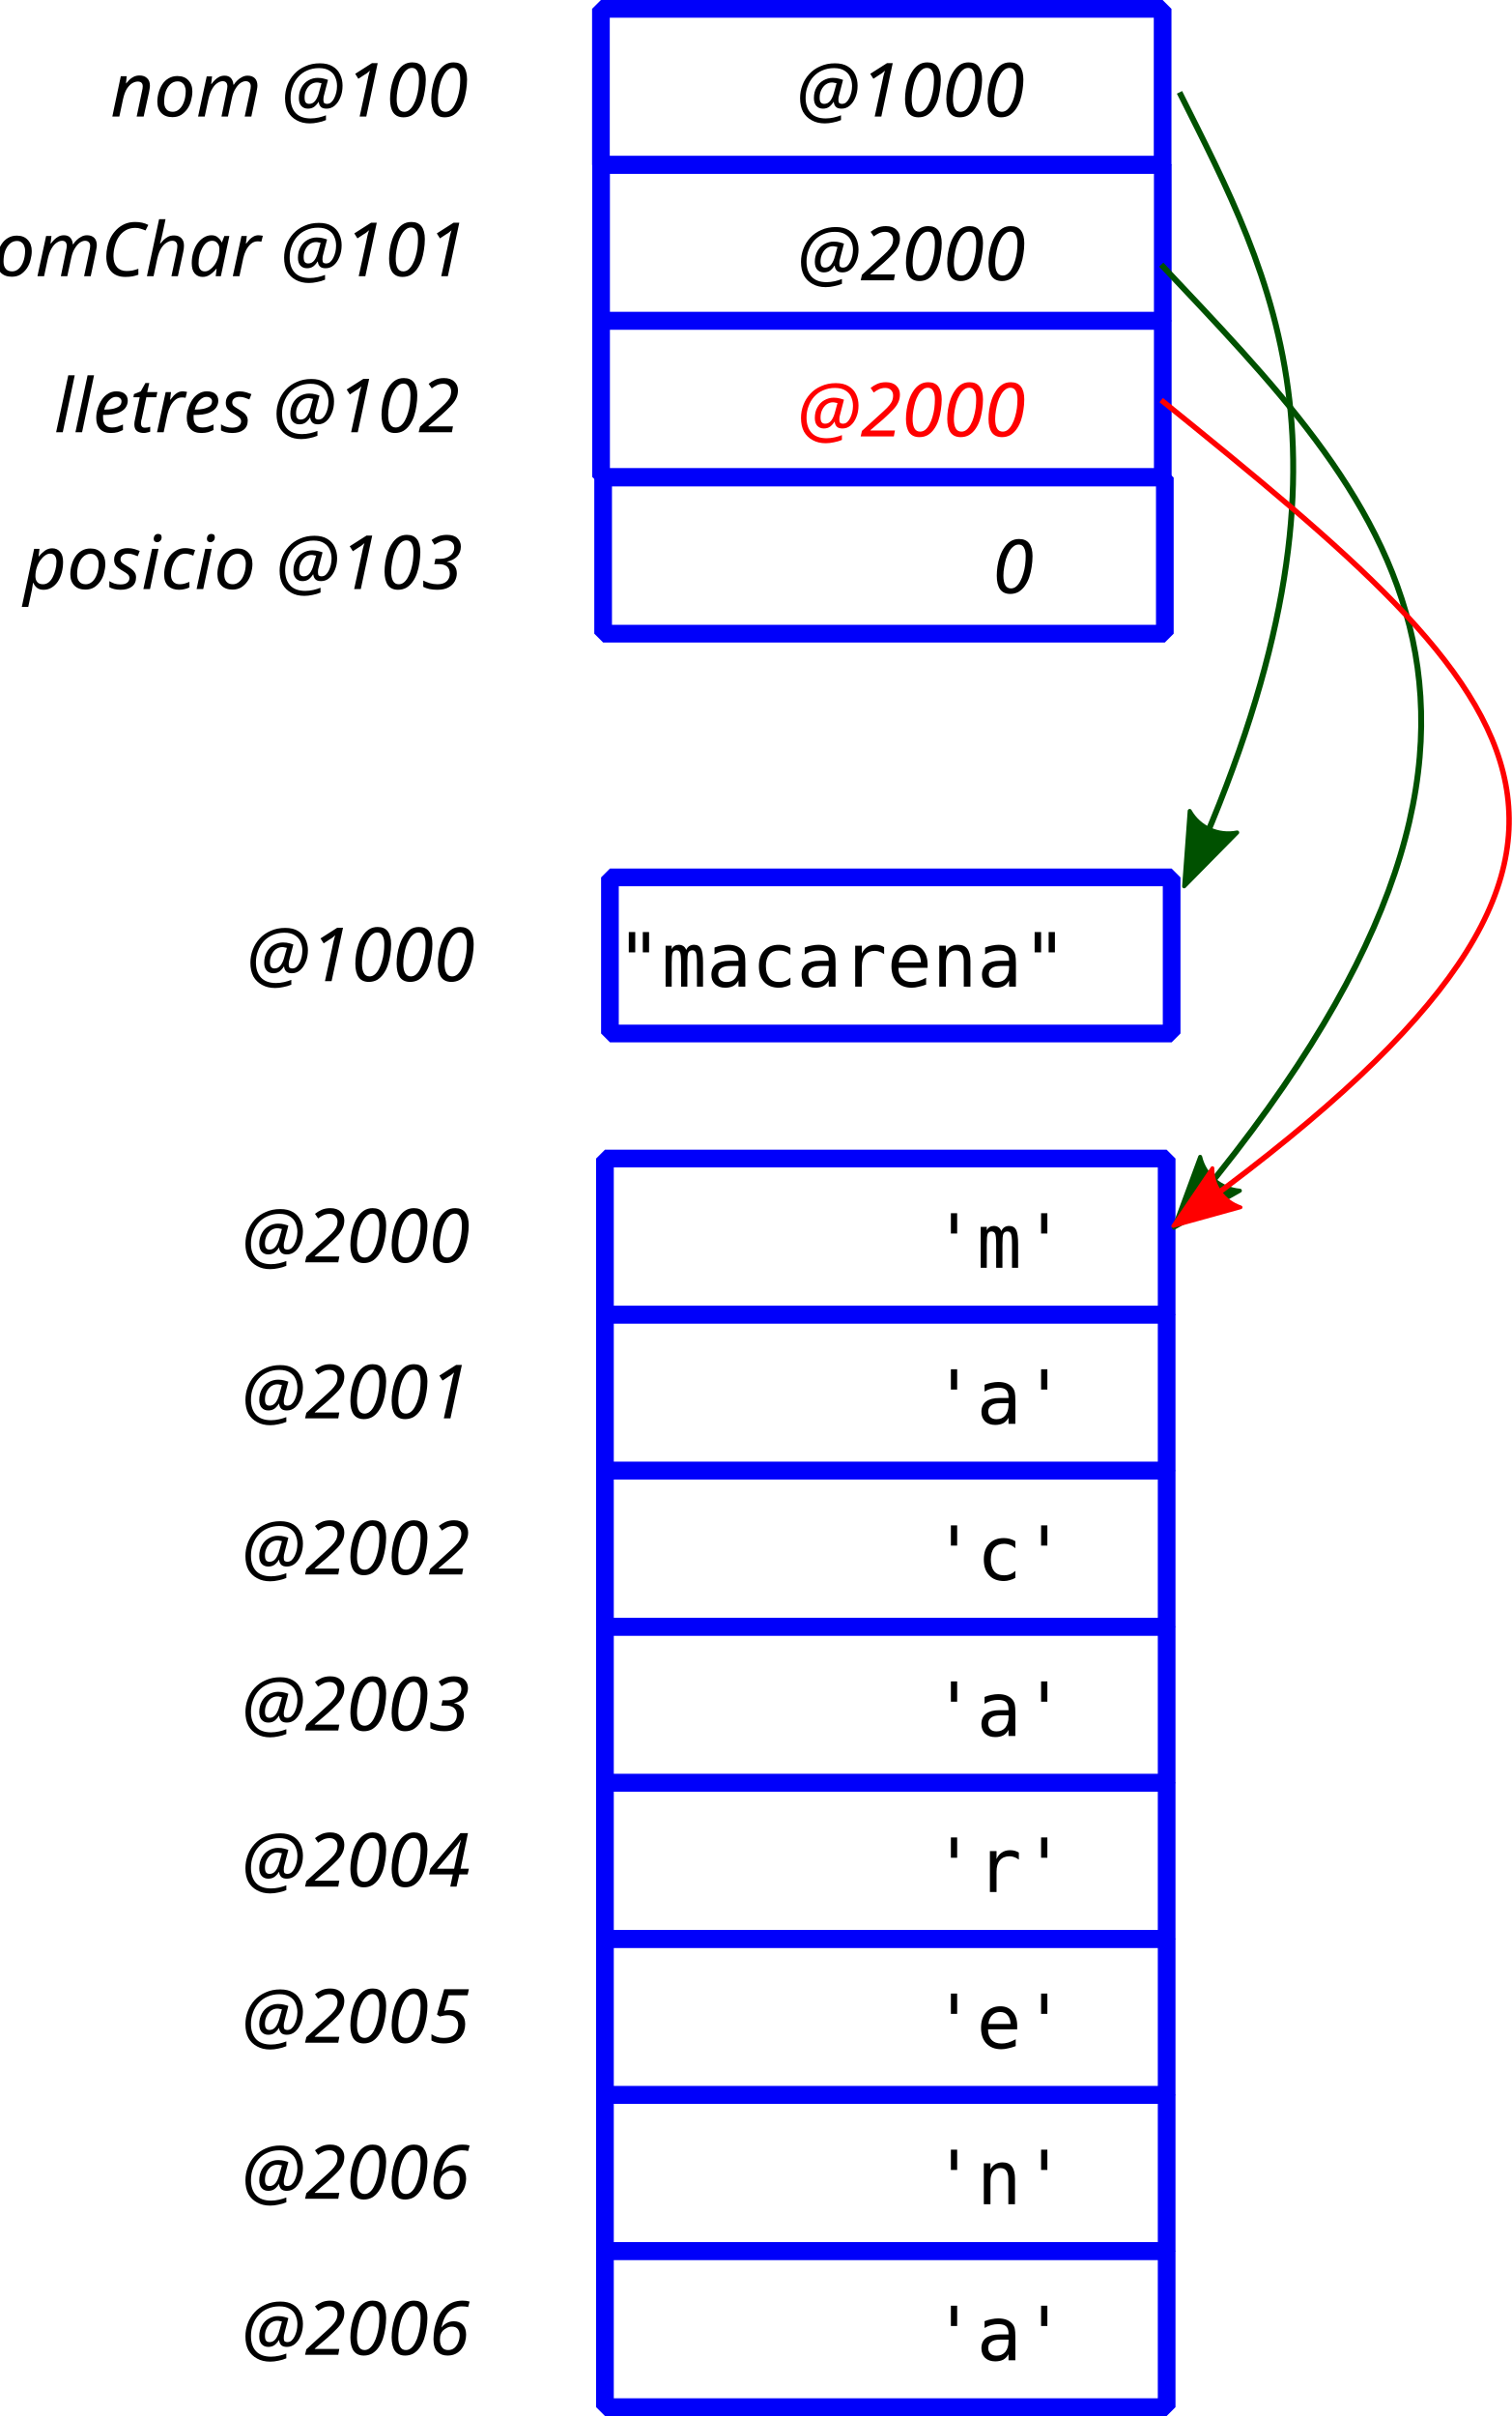
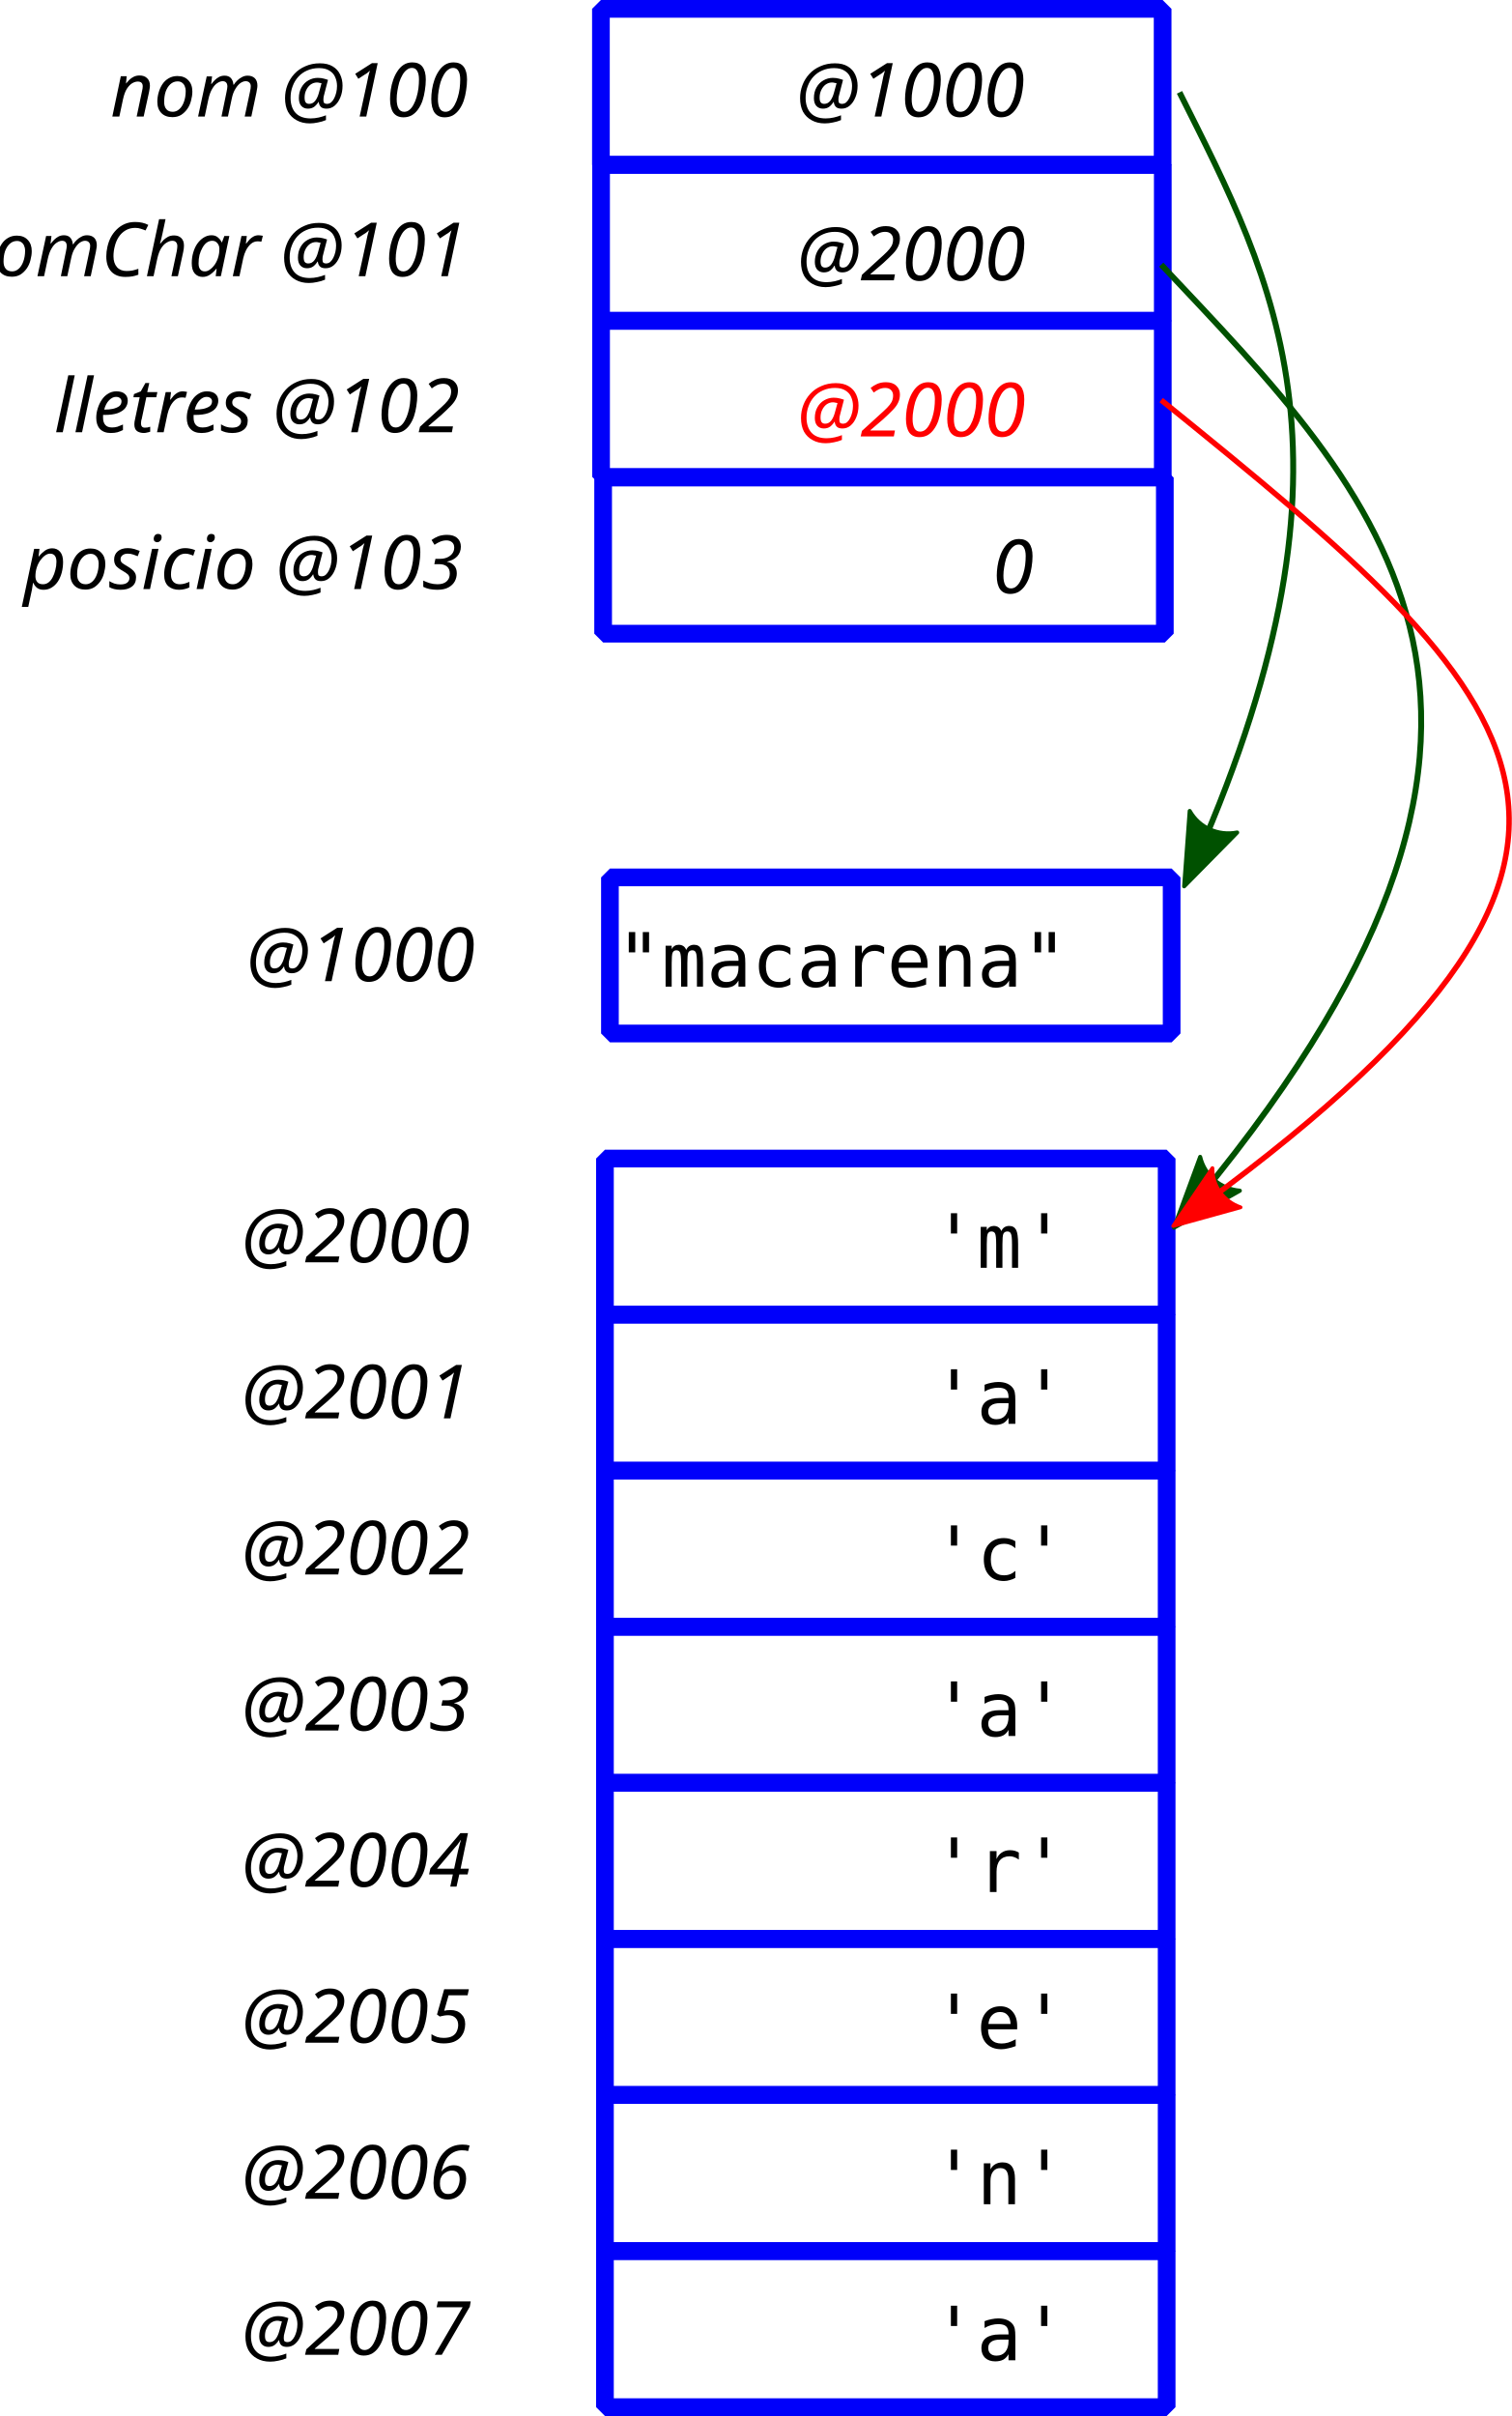
<svg xmlns="http://www.w3.org/2000/svg" width="128.181mm" height="204.786mm" viewBox="0 0 128.181 204.786" version="1.1" id="svg988">
  <defs id="defs982">
    <marker style="overflow:visible" id="marker5768" refX="0" refY="0" orient="auto">
      <path transform="matrix(-1.1,0,0,-1.1,-1.1,0)" d="M 8.719,4.034 -2.207,0.016 8.719,-4.002 c -1.745,2.372 -1.735,5.617 -6e-7,8.035 z" style="fill:#005100;fill-opacity:0.392;fill-rule:evenodd;stroke:#005100;stroke-width:0.625;stroke-linejoin:round;stroke-opacity:0.392" id="path5766" />
    </marker>
    <marker orient="auto" refY="0" refX="0" id="marker5692" style="overflow:visible">
      <path id="path5690" d="M 0,0 5,-5 -12.5,0 5,5 Z" style="fill:#005100;fill-opacity:1;fill-rule:evenodd;stroke:#005100;stroke-width:1pt;stroke-opacity:1" transform="matrix(-0.8,0,0,-0.8,-10,0)" />
    </marker>
    <marker style="overflow:visible" id="marker5628" refX="0" refY="0" orient="auto">
      <path transform="matrix(-1.1,0,0,-1.1,-1.1,0)" d="M 8.719,4.034 -2.207,0.016 8.719,-4.002 c -1.745,2.372 -1.735,5.617 -6e-7,8.035 z" style="fill:#005100;fill-opacity:1;fill-rule:evenodd;stroke:#005100;stroke-width:0.625;stroke-linejoin:round;stroke-opacity:1" id="path5626" />
    </marker>
    <marker style="overflow:visible" id="marker5564" refX="0" refY="0" orient="auto">
      <path transform="matrix(-1.1,0,0,-1.1,-1.1,0)" d="M 8.719,4.034 -2.207,0.016 8.719,-4.002 c -1.745,2.372 -1.735,5.617 -6e-7,8.035 z" style="fill:#005100;fill-opacity:1;fill-rule:evenodd;stroke:#005100;stroke-width:0.625;stroke-linejoin:round;stroke-opacity:1" id="path5562" />
    </marker>
    <marker orient="auto" refY="0" refX="0" id="Arrow2Lend" style="overflow:visible">
      <path id="path1659" style="fill:#005100;fill-opacity:1;fill-rule:evenodd;stroke:#005100;stroke-width:0.625;stroke-linejoin:round;stroke-opacity:1" d="M 8.719,4.034 -2.207,0.016 8.719,-4.002 c -1.745,2.372 -1.735,5.617 -6e-7,8.035 z" transform="matrix(-1.1,0,0,-1.1,-1.1,0)" />
    </marker>
    <marker orient="auto" refY="0" refX="0" id="Arrow1Lend" style="overflow:visible">
      <path id="path1641" d="M 0,0 5,-5 -12.5,0 5,5 Z" style="fill:#005100;fill-opacity:1;fill-rule:evenodd;stroke:#005100;stroke-width:1pt;stroke-opacity:1" transform="matrix(-0.8,0,0,-0.8,-10,0)" />
    </marker>
    <marker orient="auto" refY="0" refX="0" id="marker1922" style="overflow:visible">
      <path id="path1920" d="M 0,0 5,-5 -12.5,0 5,5 Z" style="fill:#005100;fill-opacity:1;fill-rule:evenodd;stroke:#005100;stroke-width:1pt;stroke-opacity:1" transform="matrix(0.8,0,0,0.8,10,0)" />
    </marker>
    <marker orient="auto" refY="0" refX="0" id="Arrow1Lstart" style="overflow:visible">
      <path id="path1638" d="M 0,0 5,-5 -12.5,0 5,5 Z" style="fill:#005100;fill-opacity:1;fill-rule:evenodd;stroke:#005100;stroke-width:1pt;stroke-opacity:1" transform="matrix(0.8,0,0,0.8,10,0)" />
    </marker>
    <marker style="overflow:visible" id="marker5768-2" refX="0" refY="0" orient="auto">
      <path transform="matrix(-1.1,0,0,-1.1,-1.1,0)" d="M 8.719,4.034 -2.207,0.016 8.719,-4.002 c -1.745,2.372 -1.735,5.617 -6e-7,8.035 z" style="fill:#005100;fill-opacity:1;fill-rule:evenodd;stroke:#005100;stroke-width:0.625;stroke-linejoin:round;stroke-opacity:1" id="path5766-0" />
    </marker>
    <marker style="overflow:visible" id="marker5768-2-8" refX="0" refY="0" orient="auto">
      <path transform="matrix(-1.1,0,0,-1.1,-1.1,0)" d="M 8.719,4.034 -2.207,0.016 8.719,-4.002 c -1.745,2.372 -1.735,5.617 -6e-7,8.035 z" style="fill:#005100;fill-opacity:1;fill-rule:evenodd;stroke:#005100;stroke-width:0.625;stroke-linejoin:round;stroke-opacity:1" id="path5766-0-4" />
    </marker>
    <marker orient="auto" refY="0" refX="0" id="Arrow2Lend-2" style="overflow:visible">
      <path id="path1659-4" style="fill:#005100;fill-opacity:1;fill-rule:evenodd;stroke:#005100;stroke-width:0.625;stroke-linejoin:round;stroke-opacity:1" d="M 8.719,4.034 -2.207,0.016 8.719,-4.002 c -1.745,2.372 -1.735,5.617 -6e-7,8.035 z" transform="matrix(-1.1,0,0,-1.1,-1.1,0)" />
    </marker>
    <marker orient="auto" refY="0" refX="0" id="Arrow2Lend-2-6" style="overflow:visible">
      <path id="path1659-4-1" style="fill:#005100;fill-opacity:1;fill-rule:evenodd;stroke:#005100;stroke-width:0.625;stroke-linejoin:round;stroke-opacity:1" d="M 8.719,4.034 -2.207,0.016 8.719,-4.002 c -1.745,2.372 -1.735,5.617 -6e-7,8.035 z" transform="matrix(-1.1,0,0,-1.1,-1.1,0)" />
    </marker>
    <marker orient="auto" refY="0" refX="0" id="Arrow2Lend-2-6-6" style="overflow:visible">
      <path id="path1659-4-1-6" style="fill:#ff0000;fill-opacity:1;fill-rule:evenodd;stroke:#ff0000;stroke-width:0.625;stroke-linejoin:round;stroke-opacity:1" d="M 8.719,4.034 -2.207,0.016 8.719,-4.002 c -1.745,2.372 -1.735,5.617 -6e-7,8.035 z" transform="matrix(-1.1,0,0,-1.1,-1.1,0)" />
    </marker>
  </defs>
  <g id="layer1" transform="translate(-92.17565,-113.9347)">
    <text xml:space="preserve" style="font-style:normal;font-weight:normal;font-size:10.583px;line-height:1.25;font-family:sans-serif;text-align:center;letter-spacing:0px;word-spacing:0px;text-anchor:middle;fill:#000000;fill-opacity:1;stroke:none;stroke-width:0.265" x="102.036" y="146.606" id="text8351">
      <tspan id="tspan8349" x="102.036" y="155.97" style="stroke-width:0.265" />
    </text>
    <flowRoot xml:space="preserve" id="flowRoot8375" style="font-style:normal;font-weight:normal;font-size:40px;line-height:1.25;font-family:sans-serif;text-align:center;letter-spacing:0px;word-spacing:0px;text-anchor:middle;fill:#000000;fill-opacity:1;stroke:none" transform="matrix(0.2645833,0,0,0.2645833,29.33149,40.17113)">
      <flowRegion id="flowRegion8377">
        <rect id="rect8379" width="478.812" height="418.203" x="135.36" y="-93.208" />
      </flowRegion>
      <flowPara id="flowPara8381" />
    </flowRoot>
    <rect style="opacity:1;fill:none;fill-opacity:1;fill-rule:nonzero;stroke:#0000fa;stroke-width:1.5;stroke-linecap:butt;stroke-linejoin:bevel;stroke-miterlimit:4;stroke-dasharray:none;stroke-dashoffset:0;stroke-opacity:1;paint-order:fill markers stroke" id="rect815-0" width="47.625" height="13.229" x="143.125" y="114.685" />
    <rect style="opacity:1;fill:none;fill-opacity:1;fill-rule:nonzero;stroke:#0000fa;stroke-width:1.5;stroke-linecap:butt;stroke-linejoin:bevel;stroke-miterlimit:4;stroke-dasharray:none;stroke-dashoffset:0;stroke-opacity:1;paint-order:fill markers stroke" id="rect815-3" width="47.625" height="13.229" x="143.889" y="188.306" />
    <text xml:space="preserve" style="font-style:normal;font-weight:normal;font-size:10.583px;line-height:1.25;font-family:sans-serif;text-align:center;letter-spacing:0px;word-spacing:0px;text-anchor:middle;fill:#000000;fill-opacity:1;stroke:none;stroke-width:0.265" x="129.634" y="197.099" id="text825-6">
      <tspan id="tspan823-7" x="129.634" y="197.099" style="font-style:italic;font-variant:normal;font-weight:normal;font-stretch:normal;font-size:6.35px;font-family:sans-serif;-inkscape-font-specification:'sans-serif Italic';stroke-width:0.265">@1000</tspan>
    </text>
    <text xml:space="preserve" style="font-style:normal;font-weight:normal;font-size:10.583px;line-height:1.25;font-family:sans-serif;text-align:center;letter-spacing:0px;word-spacing:0px;text-anchor:middle;fill:#000000;fill-opacity:1;stroke:none;stroke-width:0.265" x="170.438" y="197.561" id="text821-5">
      <tspan id="tspan819-6" x="170.438" y="197.561" style="font-style:normal;font-variant:normal;font-weight:normal;font-stretch:normal;font-size:6.35px;font-family:monospace;-inkscape-font-specification:monospace;stroke-width:0.265">"macarena"</tspan>
    </text>
    <text xml:space="preserve" style="font-style:normal;font-weight:normal;font-size:10.583px;line-height:1.25;font-family:sans-serif;text-align:center;letter-spacing:0px;word-spacing:0px;text-anchor:middle;fill:#000000;fill-opacity:1;stroke:none;stroke-width:0.265" x="176.24" y="123.817" id="text825-6-2">
      <tspan id="tspan823-7-9" x="176.24" y="123.817" style="font-style:italic;font-variant:normal;font-weight:normal;font-stretch:normal;font-size:6.35px;font-family:sans-serif;-inkscape-font-specification:'sans-serif Italic';stroke-width:0.265">@1000</tspan>
    </text>
    <path style="fill:none;stroke:#005100;stroke-width:0.5;stroke-linecap:butt;stroke-linejoin:miter;stroke-miterlimit:4;stroke-dasharray:none;stroke-opacity:1;marker-end:url(#Arrow2Lend-2)" d="m 192.181,121.763 c 7.998,15.985 16.642,31.452 0.661,66.689" id="path1636" />
    <rect style="opacity:1;fill:none;fill-opacity:1;fill-rule:nonzero;stroke:#0000fa;stroke-width:1.5;stroke-linecap:butt;stroke-linejoin:bevel;stroke-miterlimit:4;stroke-dasharray:none;stroke-dashoffset:0;stroke-opacity:1;paint-order:fill markers stroke" id="rect815-1" width="47.625" height="13.229" x="143.138" y="127.899" />
    <text xml:space="preserve" style="font-style:normal;font-weight:normal;font-size:10.583px;line-height:1.25;font-family:sans-serif;text-align:center;letter-spacing:0px;word-spacing:0px;text-anchor:middle;fill:#000000;fill-opacity:1;stroke:none;stroke-width:0.265" x="176.317" y="137.695" id="text825-6-2-9">
      <tspan id="tspan823-7-9-3" x="176.317" y="137.695" style="font-style:italic;font-variant:normal;font-weight:normal;font-stretch:normal;font-size:6.35px;font-family:sans-serif;-inkscape-font-specification:'sans-serif Italic';stroke-width:0.265">@2000</tspan>
    </text>
    <text xml:space="preserve" style="font-style:normal;font-weight:normal;font-size:10.583px;line-height:1.25;font-family:sans-serif;text-align:center;letter-spacing:0px;word-spacing:0px;text-anchor:middle;fill:#000000;fill-opacity:1;stroke:none;stroke-width:0.265" x="123.594" y="123.817" id="text825-3">
      <tspan id="tspan823-6" x="123.594" y="123.817" style="font-style:italic;font-variant:normal;font-weight:normal;font-stretch:normal;font-size:6.35px;font-family:sans-serif;-inkscape-font-specification:'sans-serif Italic';stroke-width:0.265">nom @100</tspan>
    </text>
    <text xml:space="preserve" style="font-style:normal;font-weight:normal;font-size:10.583px;line-height:1.25;font-family:sans-serif;text-align:center;letter-spacing:0px;word-spacing:0px;text-anchor:middle;fill:#000000;fill-opacity:1;stroke:none;stroke-width:0.265" x="116.745" y="137.344" id="text825-3-7">
      <tspan id="tspan823-6-5" x="116.745" y="137.344" style="font-style:italic;font-variant:normal;font-weight:normal;font-stretch:normal;font-size:6.35px;font-family:sans-serif;-inkscape-font-specification:'sans-serif Italic';stroke-width:0.265">nomChar @101</tspan>
    </text>
    <rect style="opacity:1;fill:none;fill-opacity:1;fill-rule:nonzero;stroke:#0000fa;stroke-width:1.5;stroke-linecap:butt;stroke-linejoin:bevel;stroke-miterlimit:4;stroke-dasharray:none;stroke-dashoffset:0;stroke-opacity:1;paint-order:fill markers stroke" id="rect815-3-6" width="47.625" height="13.229" x="143.466" y="212.137" />
    <text xml:space="preserve" style="font-style:normal;font-weight:normal;font-size:10.583px;line-height:1.25;font-family:sans-serif;text-align:center;letter-spacing:0px;word-spacing:0px;text-anchor:middle;fill:#000000;fill-opacity:1;stroke:none;stroke-width:0.265" x="129.21" y="220.931" id="text825-6-29">
      <tspan id="tspan823-7-90" x="129.21" y="220.931" style="font-style:italic;font-variant:normal;font-weight:normal;font-stretch:normal;font-size:6.35px;font-family:sans-serif;-inkscape-font-specification:'sans-serif Italic';stroke-width:0.265">@2000</tspan>
    </text>
    <text xml:space="preserve" style="font-style:normal;font-weight:normal;font-size:10.583px;line-height:1.25;font-family:sans-serif;text-align:center;letter-spacing:0px;word-spacing:0px;text-anchor:middle;fill:#000000;fill-opacity:1;stroke:none;stroke-width:0.265" x="183.772" y="221.393" id="text821-5-8">
      <tspan id="tspan819-6-1" x="183.772" y="221.393" style="font-style:normal;font-variant:normal;font-weight:normal;font-stretch:normal;font-size:6.35px;font-family:monospace;-inkscape-font-specification:monospace;stroke-width:0.265">'m'</tspan>
    </text>
    <rect style="opacity:1;fill:none;fill-opacity:1;fill-rule:nonzero;stroke:#0000fa;stroke-width:1.5;stroke-linecap:butt;stroke-linejoin:bevel;stroke-miterlimit:4;stroke-dasharray:none;stroke-dashoffset:0;stroke-opacity:1;paint-order:fill markers stroke" id="rect815-3-6-4" width="47.625" height="13.229" x="143.466" y="225.366" />
    <text xml:space="preserve" style="font-style:normal;font-weight:normal;font-size:10.583px;line-height:1.25;font-family:sans-serif;text-align:center;letter-spacing:0px;word-spacing:0px;text-anchor:middle;fill:#000000;fill-opacity:1;stroke:none;stroke-width:0.265" x="129.21" y="234.16" id="text825-6-29-0">
      <tspan id="tspan823-7-90-3" x="129.21" y="234.16" style="font-style:italic;font-variant:normal;font-weight:normal;font-stretch:normal;font-size:6.35px;font-family:sans-serif;-inkscape-font-specification:'sans-serif Italic';stroke-width:0.265">@2001</tspan>
    </text>
    <text xml:space="preserve" style="font-style:normal;font-weight:normal;font-size:10.583px;line-height:1.25;font-family:sans-serif;text-align:center;letter-spacing:0px;word-spacing:0px;text-anchor:middle;fill:#000000;fill-opacity:1;stroke:none;stroke-width:0.265" x="183.772" y="234.622" id="text821-5-8-9">
      <tspan id="tspan819-6-1-1" x="183.772" y="234.622" style="font-style:normal;font-variant:normal;font-weight:normal;font-stretch:normal;font-size:6.35px;font-family:monospace;-inkscape-font-specification:monospace;stroke-width:0.265">'a'</tspan>
    </text>
    <rect style="opacity:1;fill:none;fill-opacity:1;fill-rule:nonzero;stroke:#0000fa;stroke-width:1.5;stroke-linecap:butt;stroke-linejoin:bevel;stroke-miterlimit:4;stroke-dasharray:none;stroke-dashoffset:0;stroke-opacity:1;paint-order:fill markers stroke" id="rect815-3-6-9" width="47.625" height="13.229" x="143.466" y="238.595" />
    <text xml:space="preserve" style="font-style:normal;font-weight:normal;font-size:10.583px;line-height:1.25;font-family:sans-serif;text-align:center;letter-spacing:0px;word-spacing:0px;text-anchor:middle;fill:#000000;fill-opacity:1;stroke:none;stroke-width:0.265" x="129.21" y="247.389" id="text825-6-29-6">
      <tspan id="tspan823-7-90-9" x="129.21" y="247.389" style="font-style:italic;font-variant:normal;font-weight:normal;font-stretch:normal;font-size:6.35px;font-family:sans-serif;-inkscape-font-specification:'sans-serif Italic';stroke-width:0.265">@2002</tspan>
    </text>
    <text xml:space="preserve" style="font-style:normal;font-weight:normal;font-size:10.583px;line-height:1.25;font-family:sans-serif;text-align:center;letter-spacing:0px;word-spacing:0px;text-anchor:middle;fill:#000000;fill-opacity:1;stroke:none;stroke-width:0.265" x="183.772" y="247.851" id="text821-5-8-3">
      <tspan id="tspan819-6-1-3" x="183.772" y="247.851" style="font-style:normal;font-variant:normal;font-weight:normal;font-stretch:normal;font-size:6.35px;font-family:monospace;-inkscape-font-specification:monospace;stroke-width:0.265">'c'</tspan>
    </text>
    <rect style="opacity:1;fill:none;fill-opacity:1;fill-rule:nonzero;stroke:#0000fa;stroke-width:1.5;stroke-linecap:butt;stroke-linejoin:bevel;stroke-miterlimit:4;stroke-dasharray:none;stroke-dashoffset:0;stroke-opacity:1;paint-order:fill markers stroke" id="rect815-3-6-4-8" width="47.625" height="13.229" x="143.466" y="251.824" />
    <text xml:space="preserve" style="font-style:normal;font-weight:normal;font-size:10.583px;line-height:1.25;font-family:sans-serif;text-align:center;letter-spacing:0px;word-spacing:0px;text-anchor:middle;fill:#000000;fill-opacity:1;stroke:none;stroke-width:0.265" x="129.21" y="260.618" id="text825-6-29-0-0">
      <tspan id="tspan823-7-90-3-5" x="129.21" y="260.618" style="font-style:italic;font-variant:normal;font-weight:normal;font-stretch:normal;font-size:6.35px;font-family:sans-serif;-inkscape-font-specification:'sans-serif Italic';stroke-width:0.265">@2003</tspan>
    </text>
    <text xml:space="preserve" style="font-style:normal;font-weight:normal;font-size:10.583px;line-height:1.25;font-family:sans-serif;text-align:center;letter-spacing:0px;word-spacing:0px;text-anchor:middle;fill:#000000;fill-opacity:1;stroke:none;stroke-width:0.265" x="183.772" y="261.08" id="text821-5-8-9-6">
      <tspan id="tspan819-6-1-1-6" x="183.772" y="261.08" style="font-style:normal;font-variant:normal;font-weight:normal;font-stretch:normal;font-size:6.35px;font-family:monospace;-inkscape-font-specification:monospace;stroke-width:0.265">'a'</tspan>
    </text>
    <rect style="opacity:1;fill:none;fill-opacity:1;fill-rule:nonzero;stroke:#0000fa;stroke-width:1.5;stroke-linecap:butt;stroke-linejoin:bevel;stroke-miterlimit:4;stroke-dasharray:none;stroke-dashoffset:0;stroke-opacity:1;paint-order:fill markers stroke" id="rect815-3-6-40" width="47.625" height="13.229" x="143.466" y="265.054" />
    <text xml:space="preserve" style="font-style:normal;font-weight:normal;font-size:10.583px;line-height:1.25;font-family:sans-serif;text-align:center;letter-spacing:0px;word-spacing:0px;text-anchor:middle;fill:#000000;fill-opacity:1;stroke:none;stroke-width:0.265" x="129.21" y="273.847" id="text825-6-29-04">
      <tspan id="tspan823-7-90-6" x="129.21" y="273.847" style="font-style:italic;font-variant:normal;font-weight:normal;font-stretch:normal;font-size:6.35px;font-family:sans-serif;-inkscape-font-specification:'sans-serif Italic';stroke-width:0.265">@2004</tspan>
    </text>
    <text xml:space="preserve" style="font-style:normal;font-weight:normal;font-size:10.583px;line-height:1.25;font-family:sans-serif;text-align:center;letter-spacing:0px;word-spacing:0px;text-anchor:middle;fill:#000000;fill-opacity:1;stroke:none;stroke-width:0.265" x="183.772" y="274.309" id="text821-5-8-2">
      <tspan id="tspan819-6-1-6" x="183.772" y="274.309" style="font-style:normal;font-variant:normal;font-weight:normal;font-stretch:normal;font-size:6.35px;font-family:monospace;-inkscape-font-specification:monospace;stroke-width:0.265">'r'</tspan>
    </text>
    <rect style="opacity:1;fill:none;fill-opacity:1;fill-rule:nonzero;stroke:#0000fa;stroke-width:1.5;stroke-linecap:butt;stroke-linejoin:bevel;stroke-miterlimit:4;stroke-dasharray:none;stroke-dashoffset:0;stroke-opacity:1;paint-order:fill markers stroke" id="rect815-3-6-4-7" width="47.625" height="13.229" x="143.466" y="278.283" />
    <text xml:space="preserve" style="font-style:normal;font-weight:normal;font-size:10.583px;line-height:1.25;font-family:sans-serif;text-align:center;letter-spacing:0px;word-spacing:0px;text-anchor:middle;fill:#000000;fill-opacity:1;stroke:none;stroke-width:0.265" x="129.21" y="287.077" id="text825-6-29-0-5">
      <tspan id="tspan823-7-90-3-6" x="129.21" y="287.077" style="font-style:italic;font-variant:normal;font-weight:normal;font-stretch:normal;font-size:6.35px;font-family:sans-serif;-inkscape-font-specification:'sans-serif Italic';stroke-width:0.265">@2005</tspan>
    </text>
    <text xml:space="preserve" style="font-style:normal;font-weight:normal;font-size:10.583px;line-height:1.25;font-family:sans-serif;text-align:center;letter-spacing:0px;word-spacing:0px;text-anchor:middle;fill:#000000;fill-opacity:1;stroke:none;stroke-width:0.265" x="183.772" y="287.539" id="text821-5-8-9-9">
      <tspan id="tspan819-6-1-1-8" x="183.772" y="287.539" style="font-style:normal;font-variant:normal;font-weight:normal;font-stretch:normal;font-size:6.35px;font-family:monospace;-inkscape-font-specification:monospace;stroke-width:0.265">'e'</tspan>
    </text>
    <rect style="opacity:1;fill:none;fill-opacity:1;fill-rule:nonzero;stroke:#0000fa;stroke-width:1.5;stroke-linecap:butt;stroke-linejoin:bevel;stroke-miterlimit:4;stroke-dasharray:none;stroke-dashoffset:0;stroke-opacity:1;paint-order:fill markers stroke" id="rect815-3-6-9-7" width="47.625" height="13.229" x="143.466" y="291.512" />
    <text xml:space="preserve" style="font-style:normal;font-weight:normal;font-size:10.583px;line-height:1.25;font-family:sans-serif;text-align:center;letter-spacing:0px;word-spacing:0px;text-anchor:middle;fill:#000000;fill-opacity:1;stroke:none;stroke-width:0.265" x="129.21" y="300.306" id="text825-6-29-6-2">
      <tspan id="tspan823-7-90-9-8" x="129.21" y="300.306" style="font-style:italic;font-variant:normal;font-weight:normal;font-stretch:normal;font-size:6.35px;font-family:sans-serif;-inkscape-font-specification:'sans-serif Italic';stroke-width:0.265">@2006</tspan>
    </text>
    <text xml:space="preserve" style="font-style:normal;font-weight:normal;font-size:10.583px;line-height:1.25;font-family:sans-serif;text-align:center;letter-spacing:0px;word-spacing:0px;text-anchor:middle;fill:#000000;fill-opacity:1;stroke:none;stroke-width:0.265" x="183.772" y="300.768" id="text821-5-8-3-2">
      <tspan id="tspan819-6-1-3-9" x="183.772" y="300.768" style="font-style:normal;font-variant:normal;font-weight:normal;font-stretch:normal;font-size:6.35px;font-family:monospace;-inkscape-font-specification:monospace;stroke-width:0.265">'n'</tspan>
    </text>
    <rect style="opacity:1;fill:none;fill-opacity:1;fill-rule:nonzero;stroke:#0000fa;stroke-width:1.5;stroke-linecap:butt;stroke-linejoin:bevel;stroke-miterlimit:4;stroke-dasharray:none;stroke-dashoffset:0;stroke-opacity:1;paint-order:fill markers stroke" id="rect815-3-6-4-8-9" width="47.625" height="13.229" x="143.466" y="304.741" />
    <text xml:space="preserve" style="font-style:normal;font-weight:normal;font-size:10.583px;line-height:1.25;font-family:sans-serif;text-align:center;letter-spacing:0px;word-spacing:0px;text-anchor:middle;fill:#000000;fill-opacity:1;stroke:none;stroke-width:0.265" x="129.21" y="313.535" id="text825-6-29-0-0-6">
-       <tspan id="tspan823-7-90-3-5-0" x="129.21" y="313.535" style="font-style:italic;font-variant:normal;font-weight:normal;font-stretch:normal;font-size:6.35px;font-family:sans-serif;-inkscape-font-specification:'sans-serif Italic';stroke-width:0.265">@2006</tspan>
+       <tspan id="tspan823-7-90-3-5-0" x="129.21" y="313.535" style="font-style:italic;font-variant:normal;font-weight:normal;font-stretch:normal;font-size:6.35px;font-family:sans-serif;-inkscape-font-specification:'sans-serif Italic';stroke-width:0.265">@2007</tspan>
    </text>
    <text xml:space="preserve" style="font-style:normal;font-weight:normal;font-size:10.583px;line-height:1.25;font-family:sans-serif;text-align:center;letter-spacing:0px;word-spacing:0px;text-anchor:middle;fill:#000000;fill-opacity:1;stroke:none;stroke-width:0.265" x="183.772" y="313.997" id="text821-5-8-9-6-2">
      <tspan id="tspan819-6-1-1-6-7" x="183.772" y="313.997" style="font-style:normal;font-variant:normal;font-weight:normal;font-stretch:normal;font-size:6.35px;font-family:monospace;-inkscape-font-specification:monospace;stroke-width:0.265">'a'</tspan>
    </text>
    <path style="fill:none;stroke:#005100;stroke-width:0.5;stroke-linecap:butt;stroke-linejoin:miter;stroke-miterlimit:4;stroke-dasharray:none;stroke-opacity:1;marker-end:url(#Arrow2Lend-2-6)" d="m 190.629,136.367 c 18.288,19.445 38.054,38.259 1.511,81.122" id="path1636-3" />
    <rect style="opacity:1;fill:none;fill-opacity:1;fill-rule:nonzero;stroke:#0000fa;stroke-width:1.5;stroke-linecap:butt;stroke-linejoin:bevel;stroke-miterlimit:4;stroke-dasharray:none;stroke-dashoffset:0;stroke-opacity:1;paint-order:fill markers stroke" id="rect815-1-5" width="47.625" height="13.229" x="143.138" y="141.128" />
    <text xml:space="preserve" style="font-style:normal;font-weight:normal;font-size:10.583px;line-height:1.25;font-family:sans-serif;text-align:center;letter-spacing:0px;word-spacing:0px;text-anchor:middle;fill:#000000;fill-opacity:1;stroke:none;stroke-width:0.265" x="176.317" y="150.924" id="text825-6-2-9-8">
      <tspan id="tspan823-7-9-3-2" x="176.317" y="150.924" style="font-style:italic;font-variant:normal;font-weight:normal;font-stretch:normal;font-size:6.35px;font-family:sans-serif;-inkscape-font-specification:'sans-serif Italic';fill:#ff0000;fill-opacity:1;stroke-width:0.265">@2000</tspan>
    </text>
    <text xml:space="preserve" style="font-style:normal;font-weight:normal;font-size:10.583px;line-height:1.25;font-family:sans-serif;text-align:center;letter-spacing:0px;word-spacing:0px;text-anchor:middle;fill:#000000;fill-opacity:1;stroke:none;stroke-width:0.265" x="120.841" y="150.573" id="text825-3-7-6">
      <tspan id="tspan823-6-5-0" x="120.841" y="150.573" style="font-style:italic;font-variant:normal;font-weight:normal;font-stretch:normal;font-size:6.35px;font-family:sans-serif;-inkscape-font-specification:'sans-serif Italic';stroke-width:0.265">lletres @102</tspan>
    </text>
    <path style="fill:none;stroke:#ff0000;stroke-width:0.463;stroke-linecap:butt;stroke-linejoin:miter;stroke-miterlimit:4;stroke-dasharray:none;stroke-opacity:1;marker-end:url(#Arrow2Lend-2-6-6)" d="m 190.629,147.844 c 31.694,25.631 45.682,37.932 1.511,69.644" id="path1636-3-4" />
    <rect style="opacity:1;fill:none;fill-opacity:1;fill-rule:nonzero;stroke:#0000fa;stroke-width:1.5;stroke-linecap:butt;stroke-linejoin:bevel;stroke-miterlimit:4;stroke-dasharray:none;stroke-dashoffset:0;stroke-opacity:1;paint-order:fill markers stroke" id="rect815-1-5-6" width="47.625" height="13.229" x="143.312" y="154.417" />
    <text xml:space="preserve" style="font-style:normal;font-weight:normal;font-size:10.583px;line-height:1.25;font-family:sans-serif;text-align:center;letter-spacing:0px;word-spacing:0px;text-anchor:middle;fill:#000000;fill-opacity:1;stroke:none;stroke-width:0.265" x="184.958" y="164.213" id="text825-6-2-9-8-2">
      <tspan id="tspan823-7-9-3-2-8" x="184.958" y="164.213" style="font-style:italic;font-variant:normal;font-weight:normal;font-stretch:normal;font-size:6.35px;font-family:sans-serif;-inkscape-font-specification:'sans-serif Italic';stroke-width:0.265">0</tspan>
    </text>
    <text xml:space="preserve" style="font-style:normal;font-weight:normal;font-size:10.583px;line-height:1.25;font-family:sans-serif;text-align:center;letter-spacing:0px;word-spacing:0px;text-anchor:middle;fill:#000000;fill-opacity:1;stroke:none;stroke-width:0.265" x="119.672" y="163.861" id="text825-3-7-6-9">
      <tspan id="tspan823-6-5-0-6" x="119.672" y="163.861" style="font-style:italic;font-variant:normal;font-weight:normal;font-stretch:normal;font-size:6.35px;font-family:sans-serif;-inkscape-font-specification:'sans-serif Italic';stroke-width:0.265">posicio @103</tspan>
    </text>
  </g>
</svg>
